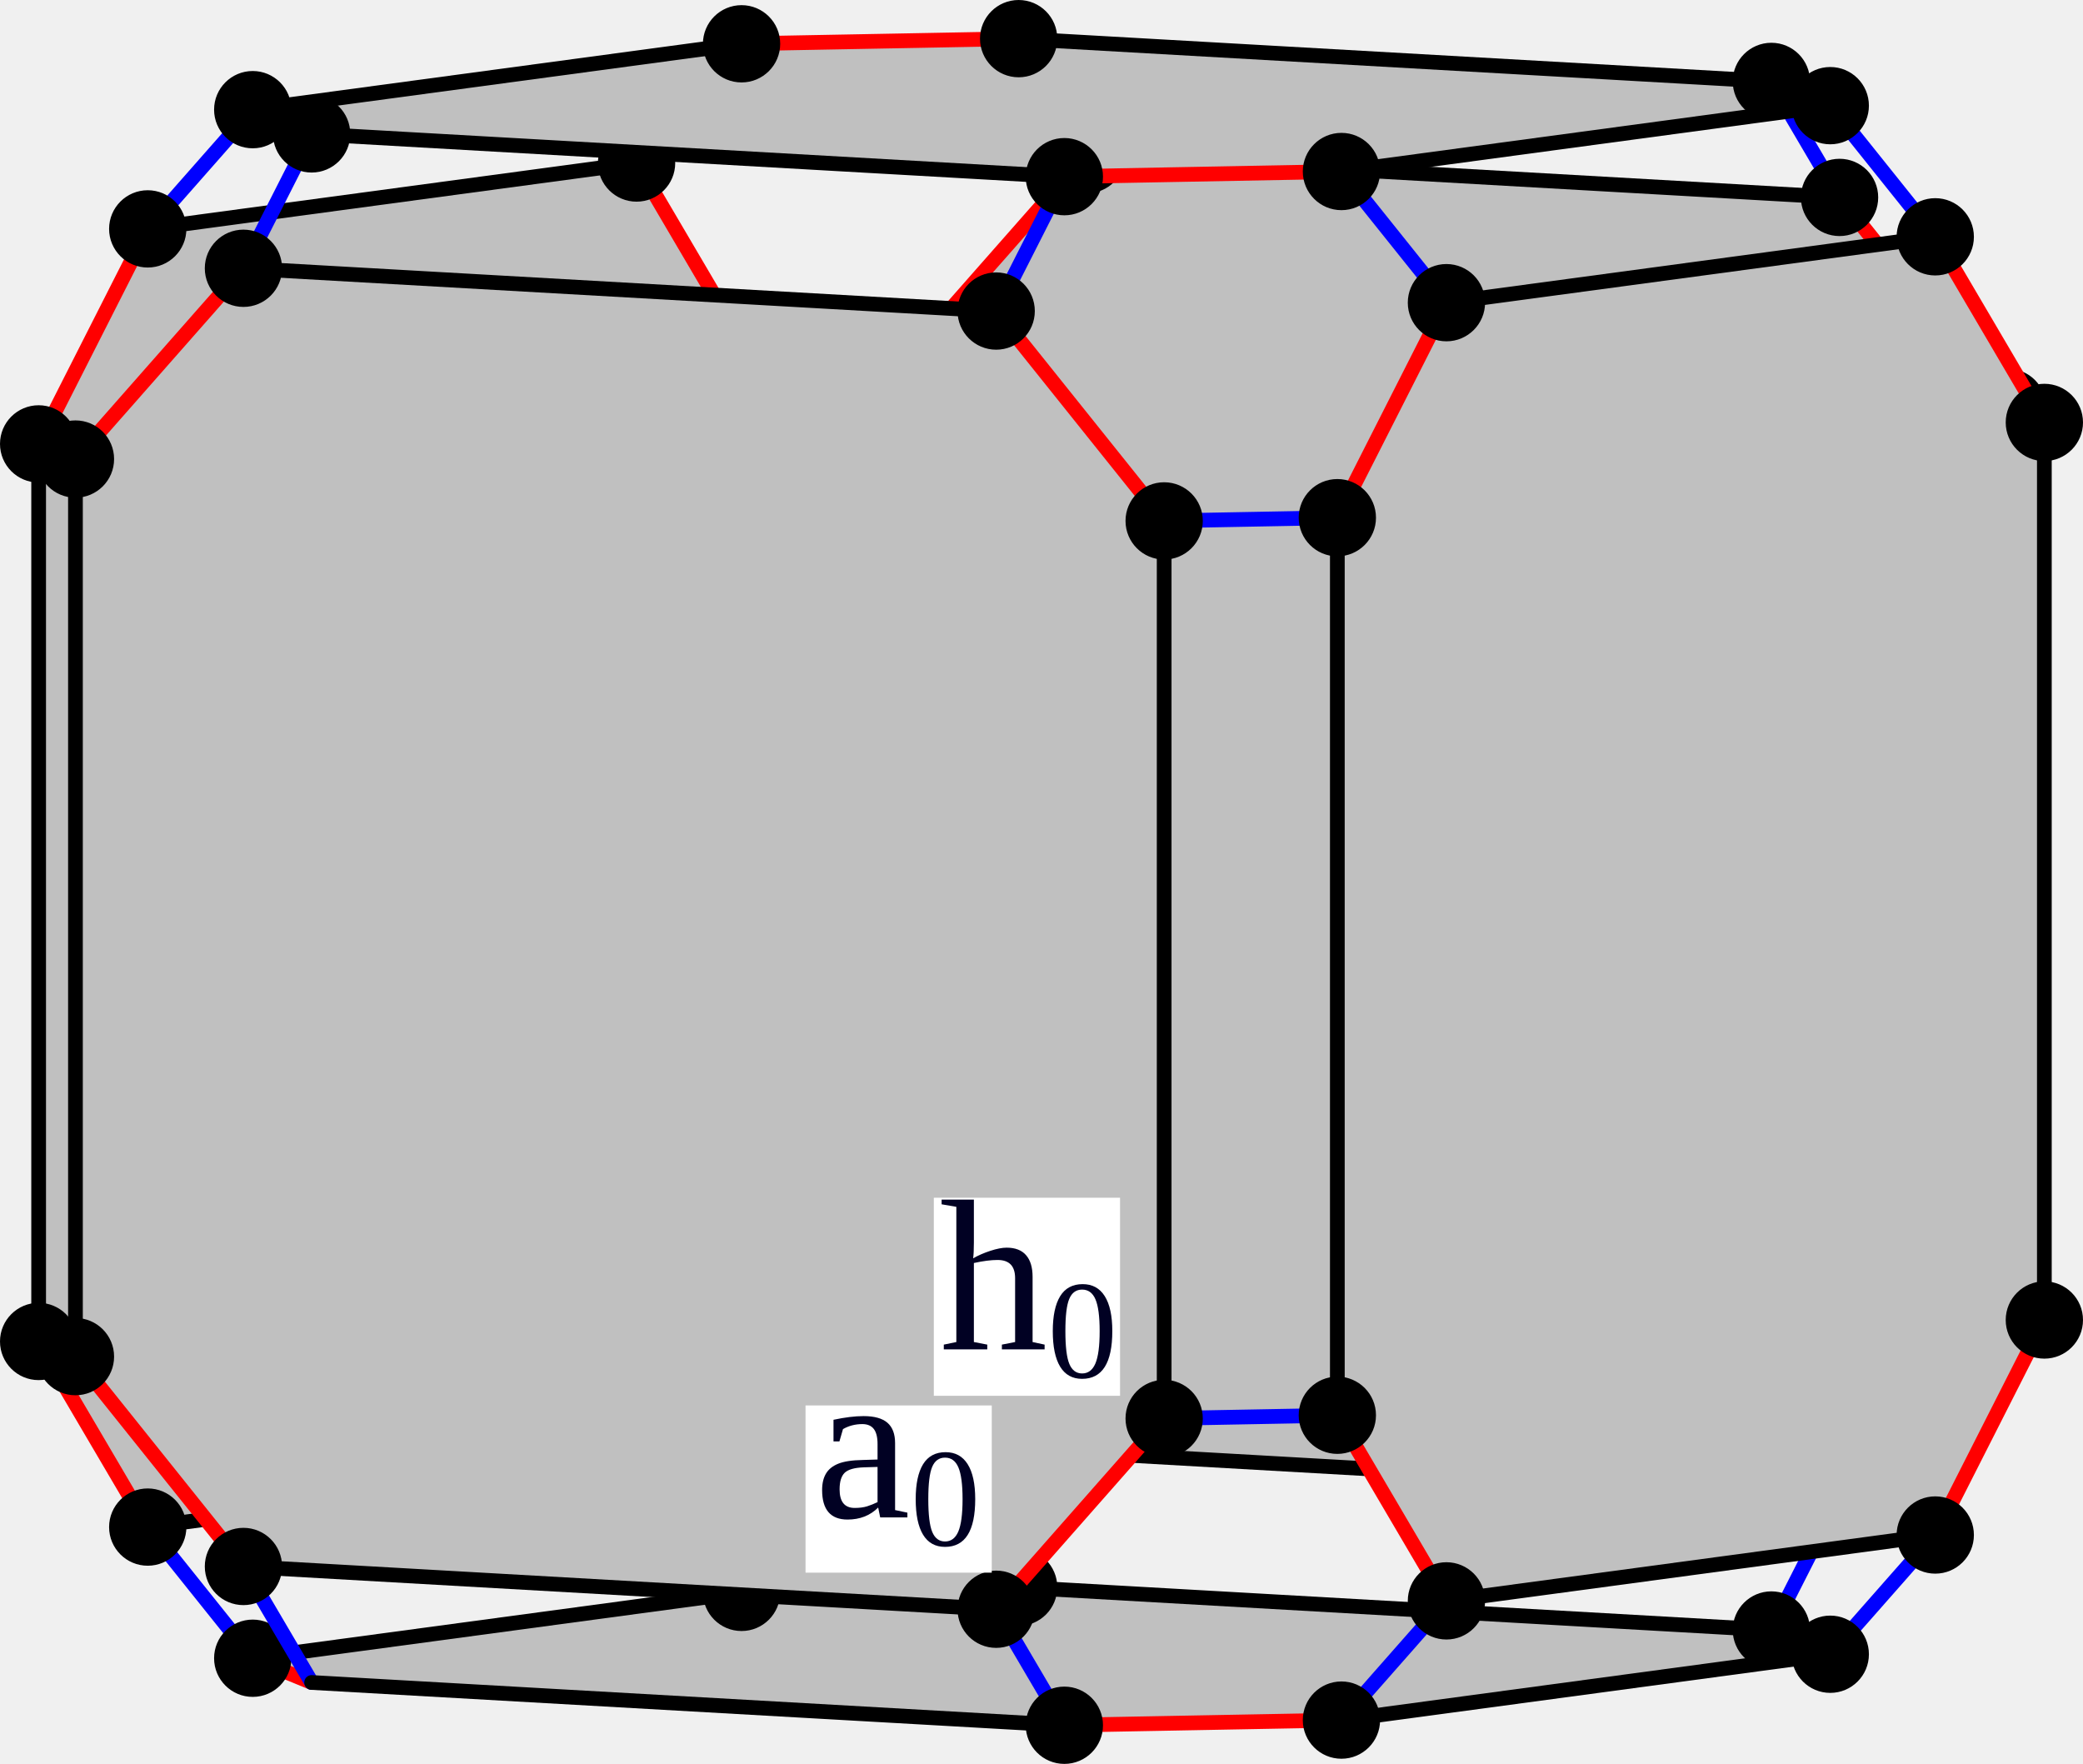
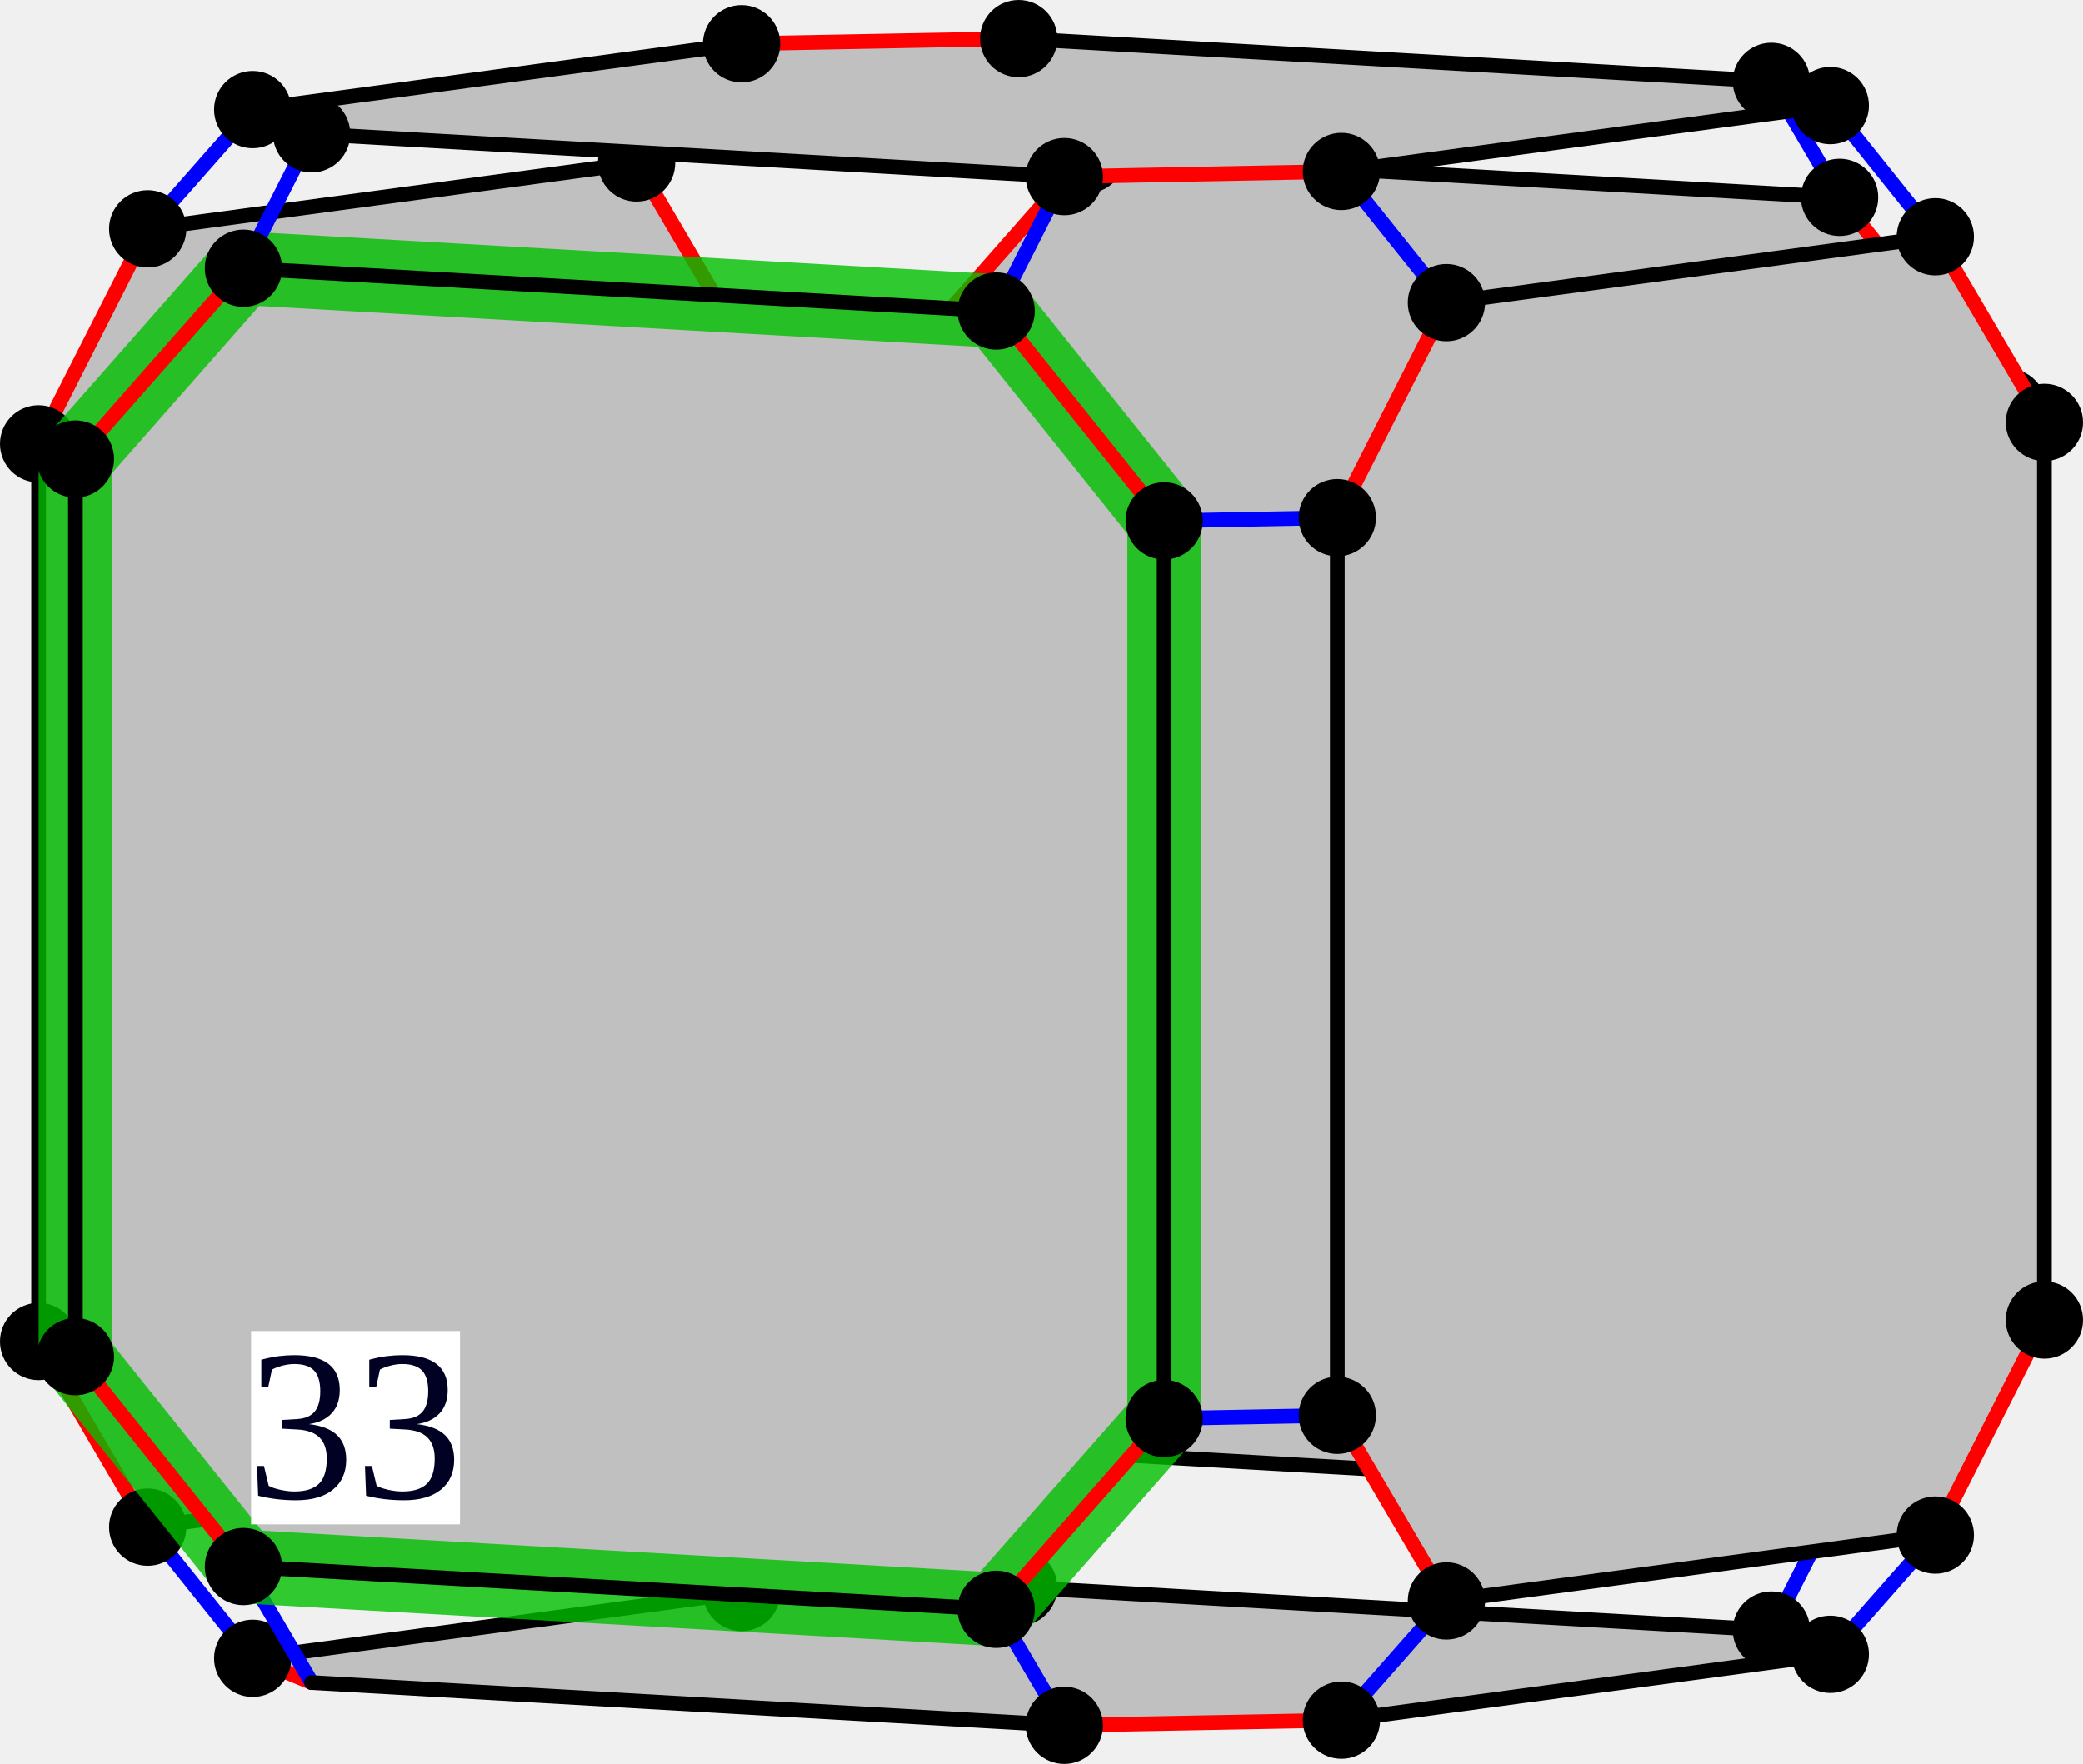
<svg xmlns="http://www.w3.org/2000/svg" width="566" height="479.261" version="1.1" id="svg3907">
  <defs id="defs3911" />
  <style id="style">
		.arc0 {
			fill:none;
			fill-rule:evenodd;
			stroke:black;
			stroke-width:4;
			stroke-linecap:round;
			stroke-linejoin:round;
			stroke-opacity:1;
		}
		.arc1 {
			fill:none;
			fill-rule:evenodd;
			stroke:red;
			stroke-width:4;
			stroke-linecap:round;
			stroke-linejoin:round;
			stroke-opacity:1;
		}
		.arc2 {
			fill:none;
			fill-rule:evenodd;
			stroke:blue;
			stroke-width:4;
			stroke-linecap:round;
			stroke-linejoin:round;
			stroke-opacity:1;
		}
		.arc3 {
			fill:none;
			fill-rule:evenodd;
			stroke:green;
			stroke-width:4;
			stroke-linecap:round;
			stroke-linejoin:round;
			stroke-opacity:1;
		}
		.topological-dart {
			fill:#000000;
			stroke:#000000;
			stroke-width:0;
			stroke-linecap:round;
			stroke-linejoin:round;
			stroke-dasharray:none;
			paint-order:markers fill stroke;
		}
	</style>
  <polygon points="670.816,112.39 875.352,124.011 920.998,181.03 920.998,424.905 875.352,476.737 670.816,465.117 625.17,408.097 625.17,164.222 " id="face_25_26_31_30_29_28_23_24" style="fill:#c0c0c0;stroke:none" opacity="1" transform="translate(-375.5004,-70.36969)" />
  <line class="arc1" id="link24_@1_23" x1="249.669" y1="337.728" x2="295.316" y2="394.747" />
  <line class="arc2" id="link24_@2_19" x1="249.669" y1="337.728" x2="202.613" y2="338.603" />
  <line class="arc0" id="link24_@0_25" x1="249.669" y1="337.728" x2="249.669" y2="93.853" />
  <circle id="dart24" cx="249.669" cy="337.728" r="10" stroke="#000000" fill="#000000" />
  <polygon points="548.47,114.665 415.644,132.559 386,190.979 386,434.853 415.644,485.286 548.47,467.392 578.114,408.972 578.114,165.097 " id="face_20_21_16_15_14_13_18_19" style="fill:#c0c0c0;stroke:none" opacity="1" transform="translate(-375.5004,-70.36969)" />
  <line class="arc1" id="link19_@1_18" x1="202.613" y1="338.603" x2="172.97" y2="397.022" />
  <line class="arc0" id="link19_@0_20" x1="202.613" y1="338.603" x2="202.613" y2="94.728" />
  <circle id="dart19" cx="202.613" cy="338.603" r="10" stroke="#000000" fill="#000000" />
  <line class="arc1" id="link25_@1_26" x1="249.669" y1="93.853" x2="295.316" y2="42.02" />
  <line class="arc2" id="link25_@2_20" x1="249.669" y1="93.853" x2="202.613" y2="94.728" />
  <circle id="dart25" cx="249.669" cy="93.853" r="10" stroke="#000000" fill="#000000" />
  <line class="arc2" id="link23_@2_0" x1="295.316" y1="394.747" x2="276.789" y2="431.259" />
  <line class="arc0" id="link23_@0_28" x1="295.316" y1="394.747" x2="499.851" y2="406.368" />
  <circle id="dart23" cx="295.316" cy="394.747" r="10" stroke="#000000" fill="#000000" />
  <line class="arc1" id="link20_@1_21" x1="202.613" y1="94.728" x2="172.97" y2="44.295" />
  <circle id="dart20" cx="202.613" cy="94.728" r="10" stroke="#000000" fill="#000000" />
  <polygon points="872.828,519.836 740.001,537.73 664.711,539.13 460.176,527.51 444.173,520.923 576.999,503.029 652.289,501.629 856.824,513.249 " id="face_7_6_5_4_3_2_1_0" style="fill:#c0c0c0;stroke:none" opacity="1" transform="translate(-375.5004,-70.36969)" />
  <line class="arc1" id="link0_@1_1" x1="276.789" y1="431.259" x2="201.499" y2="432.659" />
  <line class="arc0" id="link0_@0_7" x1="276.789" y1="431.259" x2="481.324" y2="442.88" />
  <circle id="dart0" cx="276.789" cy="431.259" r="10" stroke="#000000" fill="#000000" />
  <line class="arc2" id="link18_@2_1" x1="172.97" y1="397.022" x2="201.499" y2="432.659" />
  <line class="arc0" id="link18_@0_13" x1="172.97" y1="397.022" x2="40.143" y2="414.916" />
  <circle id="dart18" cx="172.97" cy="397.022" r="10" stroke="#000000" fill="#000000" />
  <line class="arc2" id="link26_@2_27" x1="295.316" y1="42.02" x2="276.789" y2="10.5" />
  <line class="arc0" id="link26_@0_31" x1="295.316" y1="42.02" x2="499.851" y2="53.641" />
  <circle id="dart26" cx="295.316" cy="42.02" r="10" stroke="#000000" fill="#000000" />
  <line class="arc0" id="link1_@0_2" x1="201.499" y1="432.659" x2="68.672" y2="450.553" />
  <circle id="dart1" cx="201.499" cy="432.659" r="10" stroke="#000000" fill="#000000" />
  <line class="arc2" id="link21_@2_22" x1="172.97" y1="44.295" x2="201.499" y2="11.9" />
  <line class="arc0" id="link21_@0_16" x1="172.97" y1="44.295" x2="40.143" y2="62.189" />
  <circle id="dart21" cx="172.97" cy="44.295" r="10" stroke="#000000" fill="#000000" />
  <polygon points="872.828,99.077 740.001,116.971 664.711,118.371 460.176,106.751 444.173,100.164 576.999,82.27 652.289,80.87 856.824,92.49 " id="face_32_37_42_47_12_17_22_27" style="fill:#c0c0c0;stroke:none" opacity="1" transform="translate(-375.5004,-70.36969)" />
  <line class="arc1" id="link27_@1_22" x1="276.789" y1="10.5" x2="201.499" y2="11.9" />
  <line class="arc0" id="link27_@0_32" x1="276.789" y1="10.5" x2="481.324" y2="22.121" />
  <circle id="dart27" cx="276.789" cy="10.5" r="10" stroke="#000000" fill="#000000" />
  <line class="arc0" id="link22_@0_17" x1="201.499" y1="11.9" x2="68.672" y2="29.794" />
  <circle id="dart22" cx="201.499" cy="11.9" r="10" stroke="#000000" fill="#000000" />
  <line class="arc1" id="link28_@1_29" x1="499.851" y1="406.368" x2="545.498" y2="354.535" />
  <line class="arc2" id="link28_@2_7" x1="499.851" y1="406.368" x2="481.324" y2="442.88" />
  <circle id="dart28" cx="499.851" cy="406.368" r="10" stroke="#000000" fill="#000000" />
  <line class="arc1" id="link7_@1_6" x1="481.324" y1="442.88" x2="497.327" y2="449.466" />
  <circle id="dart7" cx="481.324" cy="442.88" r="10" stroke="#000000" fill="#000000" />
  <line class="arc1" id="link31_@1_30" x1="499.851" y1="53.641" x2="545.498" y2="110.66" />
  <line class="arc2" id="link31_@2_32" x1="499.851" y1="53.641" x2="481.324" y2="22.121" />
  <circle id="dart31" cx="499.851" cy="53.641" r="10" stroke="#000000" fill="#000000" />
  <line class="arc2" id="link29_@2_34" x1="545.498" y1="354.535" x2="555.5" y2="358.652" />
  <line class="arc0" id="link29_@0_30" x1="545.498" y1="354.535" x2="545.498" y2="110.66" />
  <circle id="dart29" cx="545.498" cy="354.535" r="10" stroke="#000000" fill="#000000" />
  <line class="arc2" id="link30_@2_35" x1="545.498" y1="110.66" x2="555.5" y2="114.777" />
  <circle id="dart30" cx="545.498" cy="110.66" r="10" stroke="#000000" fill="#000000" />
  <line class="arc1" id="link32_@1_37" x1="481.324" y1="22.121" x2="497.327" y2="28.707" />
  <circle id="dart32" cx="481.324" cy="22.121" r="10" stroke="#000000" fill="#000000" />
  <polygon points="901.357,134.714 768.53,152.608 738.887,211.028 738.887,454.902 768.53,505.335 901.357,487.441 931,429.021 931,185.147 " id="face_35_36_41_40_39_38_33_34" style="fill:#c0c0c0;stroke:none" opacity="1" transform="translate(-375.5004,-70.36969)" />
  <line class="arc1" id="link34_@1_33" x1="555.5" y1="358.652" x2="525.856" y2="417.071" />
  <line class="arc0" id="link34_@0_35" x1="555.5" y1="358.652" x2="555.5" y2="114.777" />
  <circle id="dart34" cx="555.5" cy="358.652" r="10" stroke="#000000" fill="#000000" />
  <line class="arc1" id="link13_@1_14" x1="40.143" y1="414.916" x2="10.5" y2="364.484" />
  <line class="arc2" id="link13_@2_2" x1="40.143" y1="414.916" x2="68.672" y2="450.553" />
  <circle id="dart13" cx="40.143" cy="414.916" r="10" stroke="#000000" fill="#000000" />
  <line class="arc2" id="link6_@2_33" x1="497.327" y1="449.466" x2="525.856" y2="417.071" />
  <line class="arc0" id="link6_@0_5" x1="497.327" y1="449.466" x2="364.501" y2="467.361" />
  <circle id="dart6" cx="497.327" cy="449.466" r="10" stroke="#000000" fill="#000000" />
  <line class="arc1" id="link35_@1_36" x1="555.5" y1="114.777" x2="525.856" y2="64.344" />
  <circle id="dart35" cx="555.5" cy="114.777" r="10" stroke="#000000" fill="#000000" />
  <line class="arc1" id="link2_@1_3" x1="68.672" y1="450.553" x2="84.676" y2="457.14" />
  <circle id="dart2" cx="68.672" cy="450.553" r="10" stroke="#000000" fill="#000000" />
  <line class="arc0" id="link33_@0_38" x1="525.856" y1="417.071" x2="393.03" y2="434.965" />
  <circle id="dart33" cx="525.856" cy="417.071" r="10" stroke="#000000" fill="#000000" />
  <line class="arc1" id="link16_@1_15" x1="40.143" y1="62.189" x2="10.5" y2="120.609" />
  <line class="arc2" id="link16_@2_17" x1="40.143" y1="62.189" x2="68.672" y2="29.794" />
  <circle id="dart16" cx="40.143" cy="62.189" r="10" stroke="#000000" fill="#000000" />
  <line class="arc2" id="link37_@2_36" x1="497.327" y1="28.707" x2="525.856" y2="64.344" />
  <line class="arc0" id="link37_@0_42" x1="497.327" y1="28.707" x2="364.501" y2="46.602" />
  <circle id="dart37" cx="497.327" cy="28.707" r="10" stroke="#000000" fill="#000000" />
  <line class="arc2" id="link14_@2_9" x1="10.5" y1="364.484" x2="20.502" y2="368.601" />
  <line class="arc0" id="link14_@0_15" x1="10.5" y1="364.484" x2="10.5" y2="120.609" />
  <circle id="dart14" cx="10.5" cy="364.484" r="10" stroke="#000000" fill="#000000" />
  <line class="arc1" id="link17_@1_12" x1="68.672" y1="29.794" x2="84.676" y2="36.381" />
  <circle id="dart17" cx="68.672" cy="29.794" r="10" stroke="#000000" fill="#000000" />
  <line class="arc0" id="link36_@0_41" x1="525.856" y1="64.344" x2="393.03" y2="82.239" />
  <circle id="dart36" cx="525.856" cy="64.344" r="10" stroke="#000000" fill="#000000" />
  <line class="arc2" id="link15_@2_10" x1="10.5" y1="120.609" x2="20.502" y2="124.726" />
  <circle id="dart15" cx="10.5" cy="120.609" r="10" stroke="#000000" fill="#000000" />
  <line class="arc2" id="link3_@2_8" x1="84.676" y1="457.14" x2="66.149" y2="425.62" />
  <line class="arc0" id="link3_@0_4" x1="84.676" y1="457.14" x2="289.211" y2="468.761" />
  <polygon points="441.649,143.263 646.184,154.883 691.831,211.903 691.831,455.778 646.184,507.61 441.649,495.99 396.002,438.97 396.002,195.095 " id="face_10_11_46_45_44_43_8_9" style="fill:#c0c0c0;stroke:none" opacity="1" transform="translate(-375.5004,-70.36969)" />
+   <path style="fill:none;fill-opacity:1;stroke:#00c000;stroke-width:20;stroke-linecap:round;stroke-linejoin:round;stroke-dasharray:none;stroke-opacity:0.8;stop-color:#000000" d="m 66.149,72.893 204.535,11.621 45.646,57.019 1e-5,243.875 -45.646,51.833 -204.535,-11.621 -45.646,-57.019 v -243.875 z" id="path7450" />
  <line class="arc1" id="link9_@1_8" x1="20.502" y1="368.601" x2="66.149" y2="425.62" />
  <line class="arc0" id="link9_@0_10" x1="20.502" y1="368.601" x2="20.502" y2="124.726" />
  <circle id="dart9" cx="20.502" cy="368.601" r="10" stroke="#000000" fill="#000000" />
  <line class="arc1" id="link10_@1_11" x1="20.502" y1="124.726" x2="66.149" y2="72.893" />
  <circle id="dart10" cx="20.502" cy="124.726" r="10" stroke="#000000" fill="#000000" />
  <line class="arc0" id="link8_@0_43" x1="66.149" y1="425.62" x2="270.684" y2="437.24" />
  <circle id="dart8" cx="66.149" cy="425.62" r="10" stroke="#000000" fill="#000000" />
  <line class="arc2" id="link12_@2_11" x1="84.676" y1="36.381" x2="66.149" y2="72.893" />
  <line class="arc0" id="link12_@0_47" x1="84.676" y1="36.381" x2="289.211" y2="48.002" />
  <circle id="dart12" cx="84.676" cy="36.381" r="10" stroke="#000000" fill="#000000" />
  <line class="arc0" id="link11_@0_46" x1="66.149" y1="72.893" x2="270.684" y2="84.514" />
  <circle id="dart11" cx="66.149" cy="72.893" r="10" stroke="#000000" fill="#000000" />
  <line class="arc1" id="link5_@1_4" x1="364.501" y1="467.361" x2="289.211" y2="468.761" />
  <line class="arc2" id="link5_@2_38" x1="364.501" y1="467.361" x2="393.03" y2="434.965" />
  <circle id="dart5" cx="364.501" cy="467.361" r="10" stroke="#000000" fill="#000000" />
  <line class="arc2" id="link4_@2_43" x1="289.211" y1="468.761" x2="270.684" y2="437.24" />
  <circle id="dart4" cx="289.211" cy="468.761" r="10" stroke="#000000" fill="#000000" />
  <line class="arc1" id="link38_@1_39" x1="393.03" y1="434.965" x2="363.386" y2="384.533" />
  <circle id="dart38" cx="393.03" cy="434.965" r="10" stroke="#000000" fill="#000000" />
  <line class="arc1" id="link42_@1_47" x1="364.501" y1="46.602" x2="289.211" y2="48.002" />
  <line class="arc2" id="link42_@2_41" x1="364.501" y1="46.602" x2="393.03" y2="82.239" />
  <circle id="dart42" cx="364.501" cy="46.602" r="10" stroke="#000000" fill="#000000" />
  <line class="arc1" id="link43_@1_44" x1="270.684" y1="437.24" x2="316.33" y2="385.408" />
  <circle id="dart43" cx="270.684" cy="437.24" r="10" stroke="#000000" fill="#000000" />
  <line class="arc1" id="link41_@1_40" x1="393.03" y1="82.239" x2="363.386" y2="140.658" />
  <circle id="dart41" cx="393.03" cy="82.239" r="10" stroke="#000000" fill="#000000" />
  <line class="arc2" id="link47_@2_46" x1="289.211" y1="48.002" x2="270.684" y2="84.514" />
  <circle id="dart47" cx="289.211" cy="48.002" r="10" stroke="#000000" fill="#000000" />
  <line class="arc2" id="link39_@2_44" x1="363.386" y1="384.533" x2="316.33" y2="385.408" />
  <line class="arc0" id="link39_@0_40" x1="363.386" y1="384.533" x2="363.386" y2="140.658" />
  <circle id="dart39" cx="363.386" cy="384.533" r="10" stroke="#000000" fill="#000000" />
  <line class="arc1" id="link46_@1_45" x1="270.684" y1="84.514" x2="316.33" y2="141.533" />
  <circle id="dart46" cx="270.684" cy="84.514" r="10" stroke="#000000" fill="#000000" />
  <line class="arc0" id="link44_@0_45" x1="316.33" y1="385.408" x2="316.33" y2="141.533" />
  <circle id="dart44" cx="316.33" cy="385.408" r="10" stroke="#000000" fill="#000000" />
  <line class="arc2" id="link40_@2_45" x1="363.386" y1="140.658" x2="316.33" y2="141.533" />
  <circle id="dart40" cx="363.386" cy="140.658" r="10" stroke="#000000" fill="#000000" />
  <circle id="dart45" cx="316.33" cy="141.533" r="10" stroke="#000000" fill="#000000" />
-   <g id="g20764" transform="translate(3.301898,-23.83921)">
-     <rect style="fill:#ffffff;fill-opacity:0.996;stroke:none;stroke-width:3.787;stroke-linecap:round;stroke-linejoin:round;stroke-opacity:0.8;stop-color:#000000" id="rect14649" width="50.599" height="45.427" x="215.581" y="405.71" />
-     <text xml:space="preserve" style="font-size:58.667px;font-family:'Liberation Serif';-inkscape-font-specification:'Liberation Serif, Normal';fill:#000023;fill-opacity:0.996;stroke:none;stroke-width:3.78;stroke-linecap:round;stroke-linejoin:round;stroke-opacity:0.8;stop-color:#000000" x="218.022" y="436.135" id="text14705">
-       <tspan id="tspan14703" x="218.022" y="436.135">a<tspan style="font-size:65%;baseline-shift:sub" id="tspan20714">0</tspan>
-       </tspan>
-     </text>
-   </g>
-   <g id="g20764-1" transform="translate(38.16105,-74.64393)">
-     <g id="g23649">
-       <rect style="fill:#ffffff;fill-opacity:0.996;stroke:none;stroke-width:4.121;stroke-linecap:round;stroke-linejoin:round;stroke-opacity:0.8;stop-color:#000000" id="rect14649-2" width="50.599" height="53.817" x="215.581" y="400.075" />
-       <text xml:space="preserve" style="font-size:58.667px;font-family:'Liberation Serif';-inkscape-font-specification:'Liberation Serif, Normal';fill:#000023;fill-opacity:0.996;stroke:none;stroke-width:3.78;stroke-linecap:round;stroke-linejoin:round;stroke-opacity:0.8;stop-color:#000000" x="217.12" y="441.284" id="text14705-7">
-         <tspan id="tspan14703-0" x="217.12" y="441.284">h<tspan style="font-size:65%;baseline-shift:sub" id="tspan23643">0</tspan>
-         </tspan>
-       </text>
-     </g>
-   </g>
+   <rect style="fill:#ffffff;fill-opacity:0.996;stroke:none;stroke-width:4.313;stroke-linecap:round;stroke-linejoin:round;stroke-opacity:0.8;stop-color:#000000" id="rect14649" width="56.77" height="52.516" x="68.233" y="361.645" />
+   <text xml:space="preserve" style="font-size:58.667px;font-family:'Liberation Serif';-inkscape-font-specification:'Liberation Serif, Normal';fill:#000023;fill-opacity:0.996;stroke:none;stroke-width:3.78;stroke-linecap:round;stroke-linejoin:round;stroke-opacity:0.8;stop-color:#000000" x="67.027" y="407.038" id="text14705">
+     <tspan id="tspan14703" x="67.027" y="407.038">33<tspan style="font-size:65%;baseline-shift:sub" id="tspan20714" />
+     </tspan>
+   </text>
</svg>
